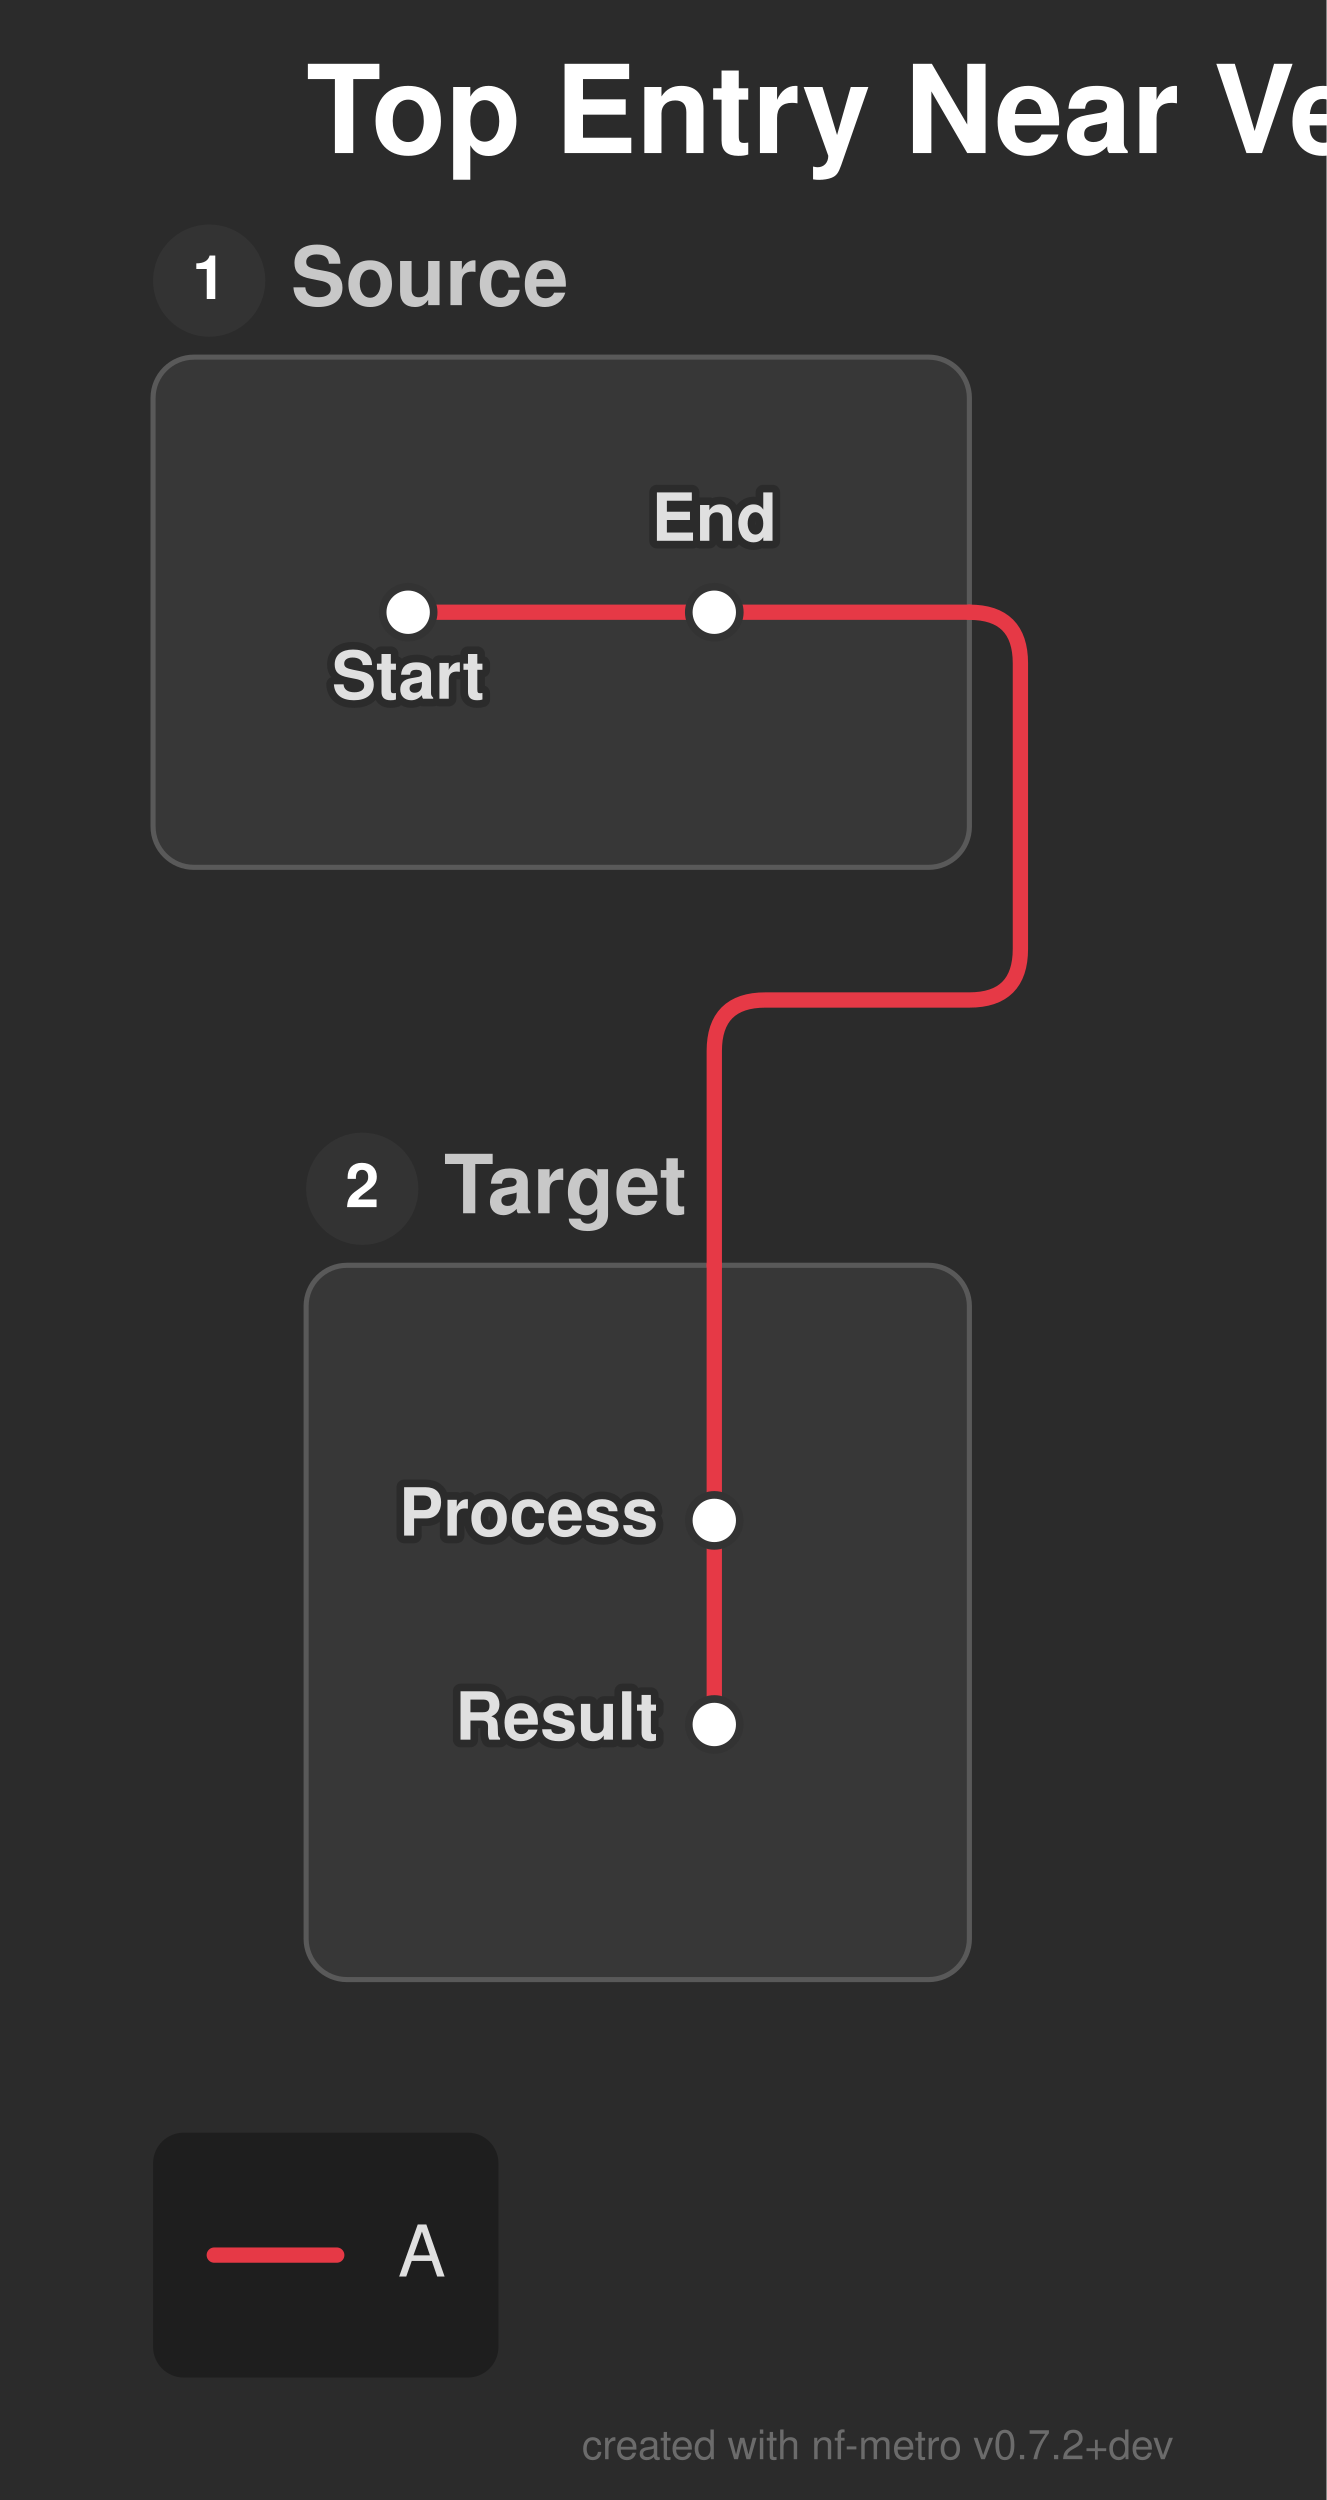
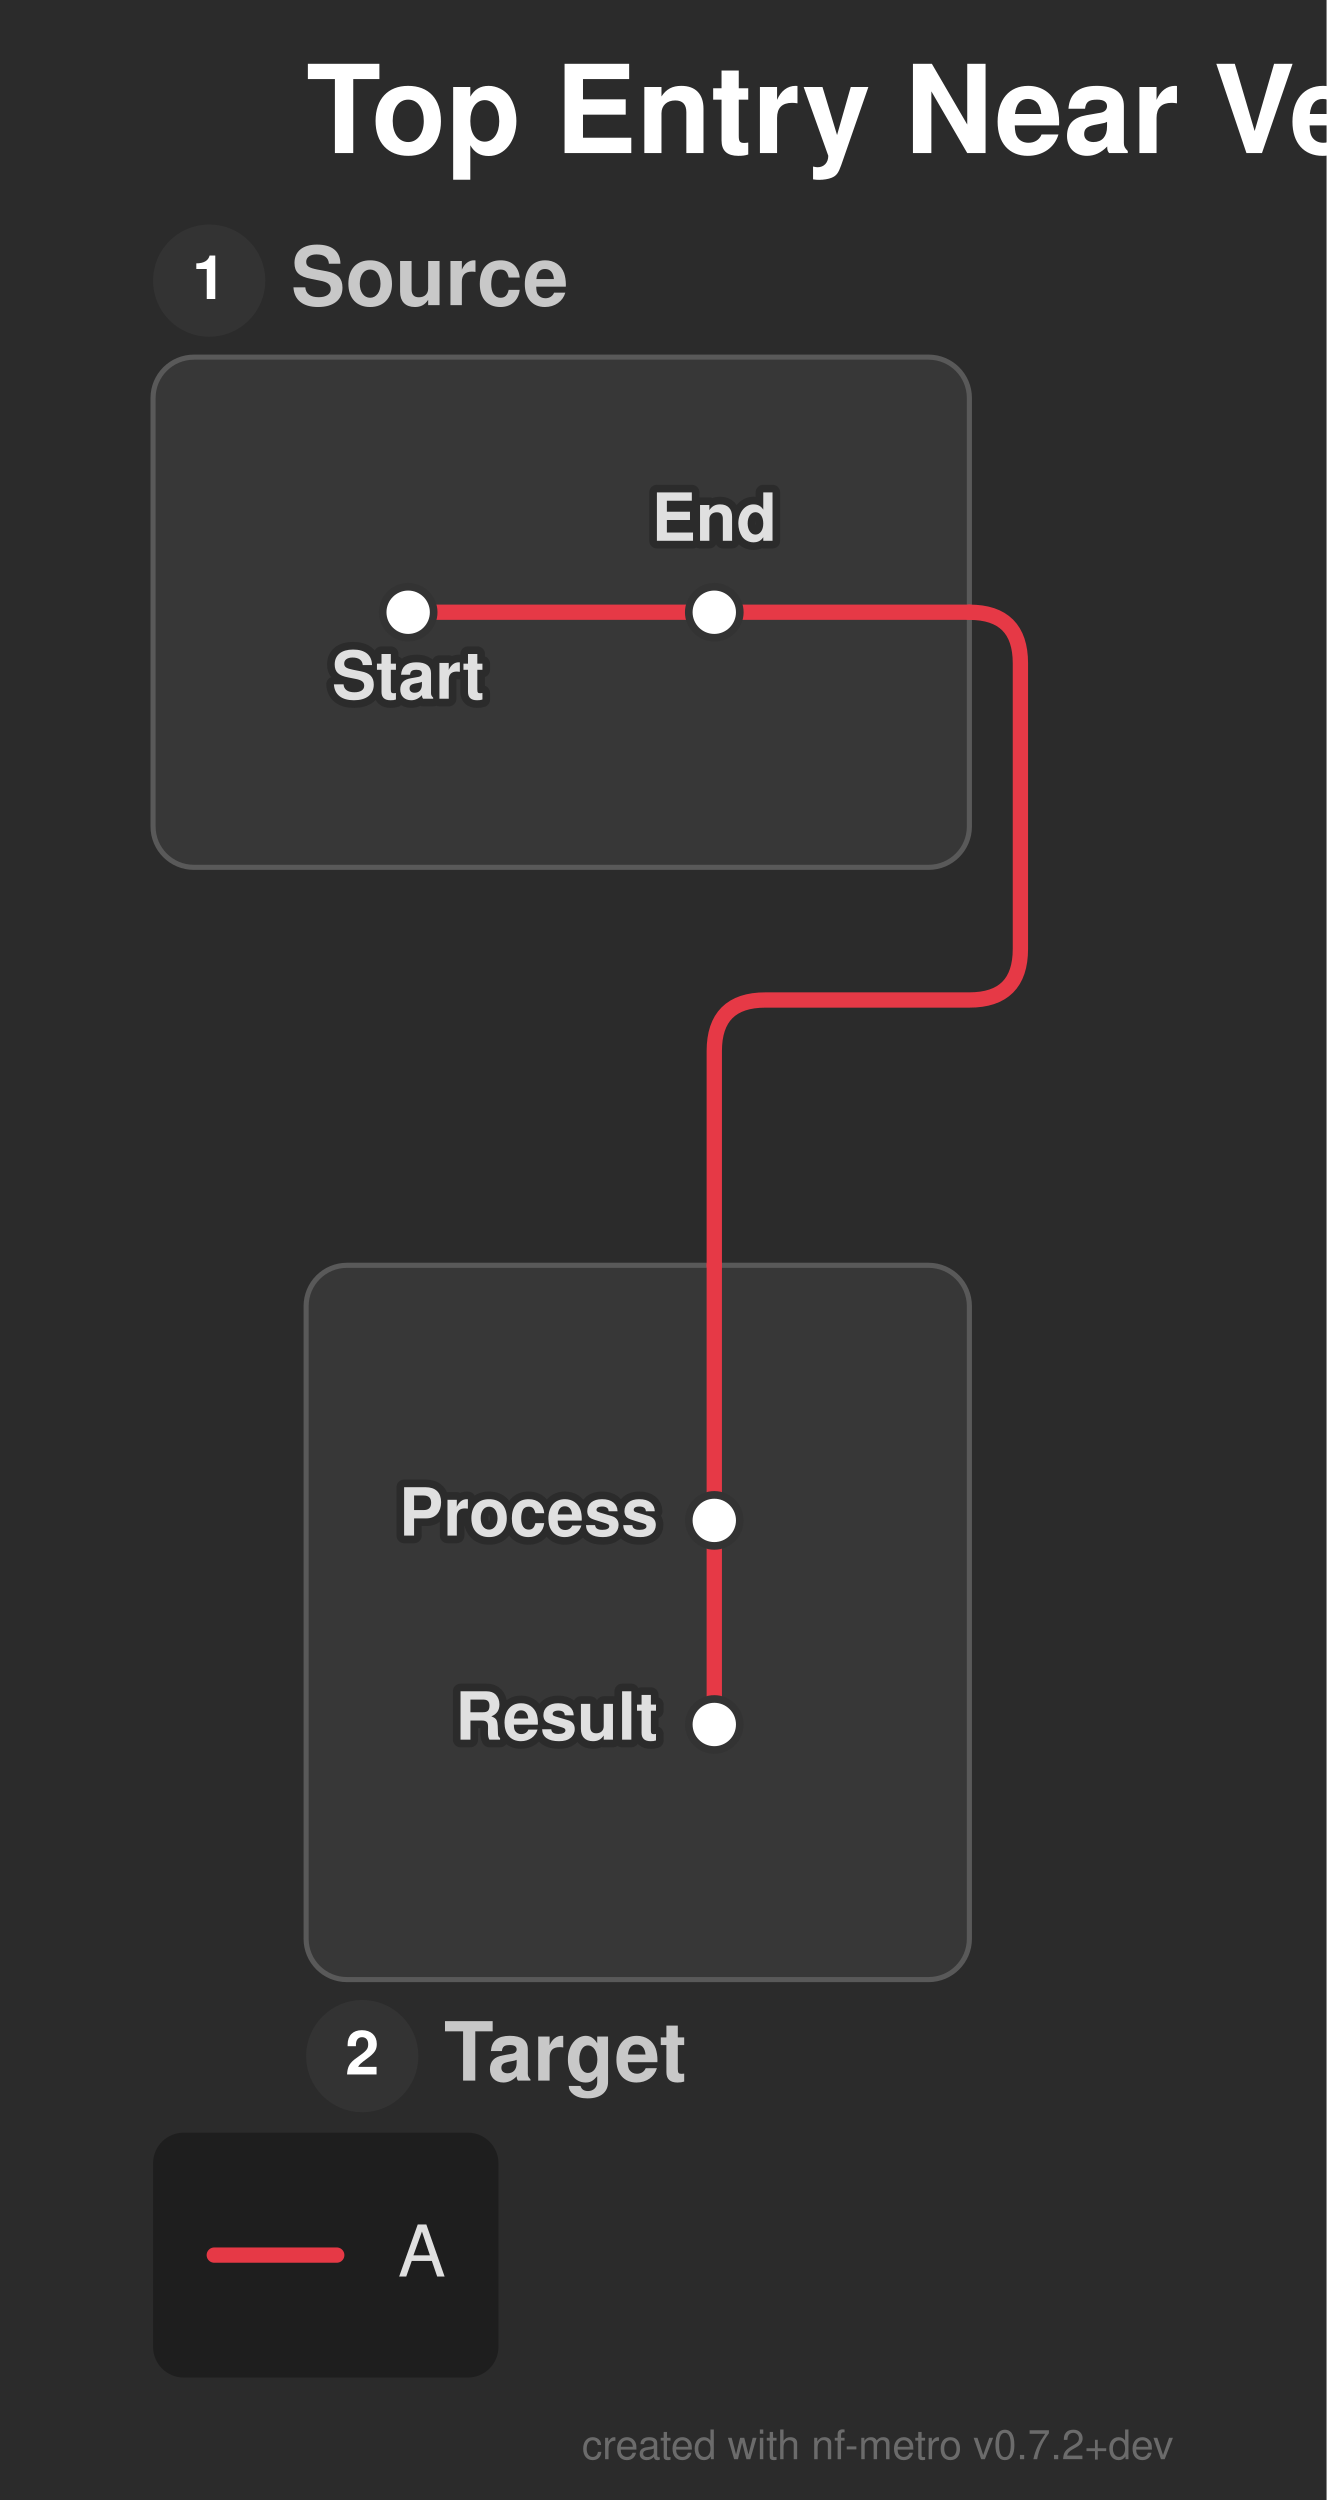
<svg xmlns="http://www.w3.org/2000/svg" width="260" height="490" viewBox="0 0 260 490">
  <defs>
</defs>
  <style>.nf-metro-bg { fill: var(--nfm-bg, #2b2b2b); }
.nf-metro-title { fill: var(--nfm-title-color, #ffffff); }
.nf-metro-station-label { fill: var(--nfm-label-color, #e0e0e0); }
.nf-metro-section-box { fill: var(--nfm-section-fill, #373737); stroke: var(--nfm-section-stroke, #595959); }
.nf-metro-section-label { fill: var(--nfm-section-label-color, #c8c8c8); }
.nf-metro-group-label { fill: var(--nfm-section-label-color, #c8c8c8); }
.nf-metro-group-underline { stroke: var(--nfm-section-label-color, #c8c8c8); }
.nf-metro-legend-bg { fill: var(--nfm-legend-bg, rgba(0, 0, 0, 0.3)); }
.nf-metro-legend-text { fill: var(--nfm-legend-text-color, #e0e0e0); }</style>
  <rect x="0" y="0" width="260" height="490" fill="#2b2b2b" class="nf-metro-bg" />
  <text x="60.0" y="30.0" font-size="24.0" fill="#ffffff" font-family="'Helvetica Neue', Helvetica, Arial, sans-serif" font-weight="bold" class="nf-metro-title">Top Entry Near Vertical TB</text>
  <rect x="30.0" y="70.0" width="160.0" height="100.0" rx="8" ry="8" fill="#373737" stroke="#595959" stroke-width="1.0" class="nf-metro-section-box" data-section-id="src_sec" data-section-lines="a" />
  <circle cx="41.0" cy="55.0" r="11" fill="#333333" class="nf-metro-section-num-circle" data-section-id="src_sec" />
  <text x="41.0" y="55.0" font-size="12" fill="#ffffff" font-family="'Helvetica Neue', Helvetica, Arial, sans-serif" font-weight="bold" text-anchor="middle" dy="0.3em" data-section-id="src_sec">1</text>
  <text x="57.0" y="55.0" font-size="16.0" fill="#c8c8c8" font-family="'Helvetica Neue', Helvetica, Arial, sans-serif" font-weight="bold" dy="0.3em" class="nf-metro-section-label" data-section-id="src_sec">Source</text>
  <rect x="60.0" y="248.0" width="130.0" height="140.0" rx="8" ry="8" fill="#373737" stroke="#595959" stroke-width="1.0" class="nf-metro-section-box" data-section-id="tgt_sec" data-section-lines="a" />
-   <circle cx="71.0" cy="233.0" r="11" fill="#333333" class="nf-metro-section-num-circle" data-section-id="tgt_sec" />
-   <text x="71.0" y="233.0" font-size="12" fill="#ffffff" font-family="'Helvetica Neue', Helvetica, Arial, sans-serif" font-weight="bold" text-anchor="middle" dy="0.3em" data-section-id="tgt_sec">2</text>
-   <text x="87.0" y="233.0" font-size="16.0" fill="#c8c8c8" font-family="'Helvetica Neue', Helvetica, Arial, sans-serif" font-weight="bold" dy="0.3em" class="nf-metro-section-label" data-section-id="tgt_sec">Target</text>
+   <circle cx="71.0" cy="403.0" r="11" fill="#333333" class="nf-metro-section-num-circle" data-section-id="tgt_sec" />
+   <text x="71.0" y="403.0" font-size="12" fill="#ffffff" font-family="'Helvetica Neue', Helvetica, Arial, sans-serif" font-weight="bold" text-anchor="middle" dy="0.3em" data-section-id="tgt_sec">2</text>
+   <text x="87.0" y="403.0" font-size="16.0" fill="#c8c8c8" font-family="'Helvetica Neue', Helvetica, Arial, sans-serif" font-weight="bold" dy="0.3em" class="nf-metro-section-label" data-section-id="tgt_sec">Target</text>
  <path d="M80.0,120.0 L140.0,120.0" stroke="#e63946" stroke-width="3.0" stroke-linecap="round" class="metro-line-a" data-line-id="a" />
  <path d="M140.0,298.0 L140.0,338.0" stroke="#e63946" stroke-width="3.0" stroke-linecap="round" class="metro-line-a" data-line-id="a" />
  <path d="M140.0,120.0 L190.0,120.0" stroke="#e63946" stroke-width="3.0" stroke-linecap="round" class="metro-line-a" data-line-id="a" />
  <path d="M140.0,248.0 L140.0,298.0" stroke="#e63946" stroke-width="3.0" stroke-linecap="round" class="metro-line-a" data-line-id="a" />
  <path d="M190.0,120.0 L190.0,120.0 Q200.0,120.0,200.0,130.0 L200.0,186.0 Q200.0,196.0,190.0,196.0 L150.0,196.0 Q140.0,196.0,140.0,206.0 L140.0,248.0" stroke="#e63946" stroke-width="3.0" fill="none" stroke-linecap="round" stroke-linejoin="round" class="metro-line-a" data-line-id="a" />
  <rect x="75.0" y="115.0" width="10.0" height="10.0" rx="5.0" ry="5.0" fill="#ffffff" stroke="#333333" stroke-width="1.5" class="nf-metro-station" data-station-id="s1" data-station-lines="a" data-station-label="Start" data-section-id="src_sec" data-section-name="Source" />
  <rect x="135.0" y="115.0" width="10.0" height="10.0" rx="5.0" ry="5.0" fill="#ffffff" stroke="#333333" stroke-width="1.5" class="nf-metro-station" data-station-id="s2" data-station-lines="a" data-station-label="End" data-section-id="src_sec" data-section-name="Source" />
  <rect x="135.0" y="293.0" width="10.0" height="10.0" rx="5.0" ry="5.0" fill="#ffffff" stroke="#333333" stroke-width="1.5" class="nf-metro-station" data-station-id="t1" data-station-lines="a" data-station-label="Process" data-section-id="tgt_sec" data-section-name="Target" />
  <rect x="135.0" y="333.0" width="10.0" height="10.0" rx="5.0" ry="5.0" fill="#ffffff" stroke="#333333" stroke-width="1.5" class="nf-metro-station" data-station-id="t2" data-station-lines="a" data-station-label="Result" data-section-id="tgt_sec" data-section-name="Target" />
  <text x="80.0" y="131.0" font-size="13.0" fill="#2b2b2b" stroke="#2b2b2b" stroke-width="3.0" stroke-linejoin="round" font-family="'Helvetica Neue', Helvetica, Arial, sans-serif" font-weight="bold" aria-hidden="true" text-anchor="middle" dominant-baseline="hanging">Start</text>
  <text x="80.0" y="131.0" font-size="13.0" fill="#e0e0e0" font-family="'Helvetica Neue', Helvetica, Arial, sans-serif" font-weight="bold" text-anchor="middle" dominant-baseline="hanging" data-station-id="s1" class="nf-metro-station-label">Start</text>
  <text x="129.0" y="298.0" font-size="13.0" fill="#2b2b2b" stroke="#2b2b2b" stroke-width="3.0" stroke-linejoin="round" font-family="'Helvetica Neue', Helvetica, Arial, sans-serif" font-weight="bold" aria-hidden="true" text-anchor="end" dominant-baseline="central">Process</text>
  <text x="129.0" y="298.0" font-size="13.0" fill="#e0e0e0" font-family="'Helvetica Neue', Helvetica, Arial, sans-serif" font-weight="bold" text-anchor="end" dominant-baseline="central" data-station-id="t1" class="nf-metro-station-label">Process</text>
  <text x="140.0" y="106.0" font-size="13.0" fill="#2b2b2b" stroke="#2b2b2b" stroke-width="3.0" stroke-linejoin="round" font-family="'Helvetica Neue', Helvetica, Arial, sans-serif" font-weight="bold" aria-hidden="true" text-anchor="middle" dominant-baseline="auto">End</text>
  <text x="140.0" y="106.0" font-size="13.0" fill="#e0e0e0" font-family="'Helvetica Neue', Helvetica, Arial, sans-serif" font-weight="bold" text-anchor="middle" dominant-baseline="auto" data-station-id="s2" class="nf-metro-station-label">End</text>
  <text x="129.0" y="338.0" font-size="13.0" fill="#2b2b2b" stroke="#2b2b2b" stroke-width="3.0" stroke-linejoin="round" font-family="'Helvetica Neue', Helvetica, Arial, sans-serif" font-weight="bold" aria-hidden="true" text-anchor="end" dominant-baseline="central">Result</text>
  <text x="129.0" y="338.0" font-size="13.0" fill="#e0e0e0" font-family="'Helvetica Neue', Helvetica, Arial, sans-serif" font-weight="bold" text-anchor="end" dominant-baseline="central" data-station-id="t2" class="nf-metro-station-label">Result</text>
  <rect x="30.0" y="418.0" width="67.7" height="48.0" rx="6" ry="6" fill="rgba(0, 0, 0, 0.3)" class="nf-metro-legend-bg" />
  <path d="M42.0,442.0 L66.0,442.0" stroke="#e63946" stroke-width="3.0" stroke-linecap="round" />
  <text x="78.0" y="442.0" font-size="14.0" fill="#e0e0e0" font-family="'Helvetica Neue', Helvetica, Arial, sans-serif" dy="0.3em" class="nf-metro-legend-text">A</text>
  <text x="230.0" y="482.0" font-size="8" fill="rgba(150, 150, 150, 0.6)" font-family="'Helvetica Neue', Helvetica, Arial, sans-serif" text-anchor="end">created with nf-metro v0.7.2+dev</text>
</svg>
